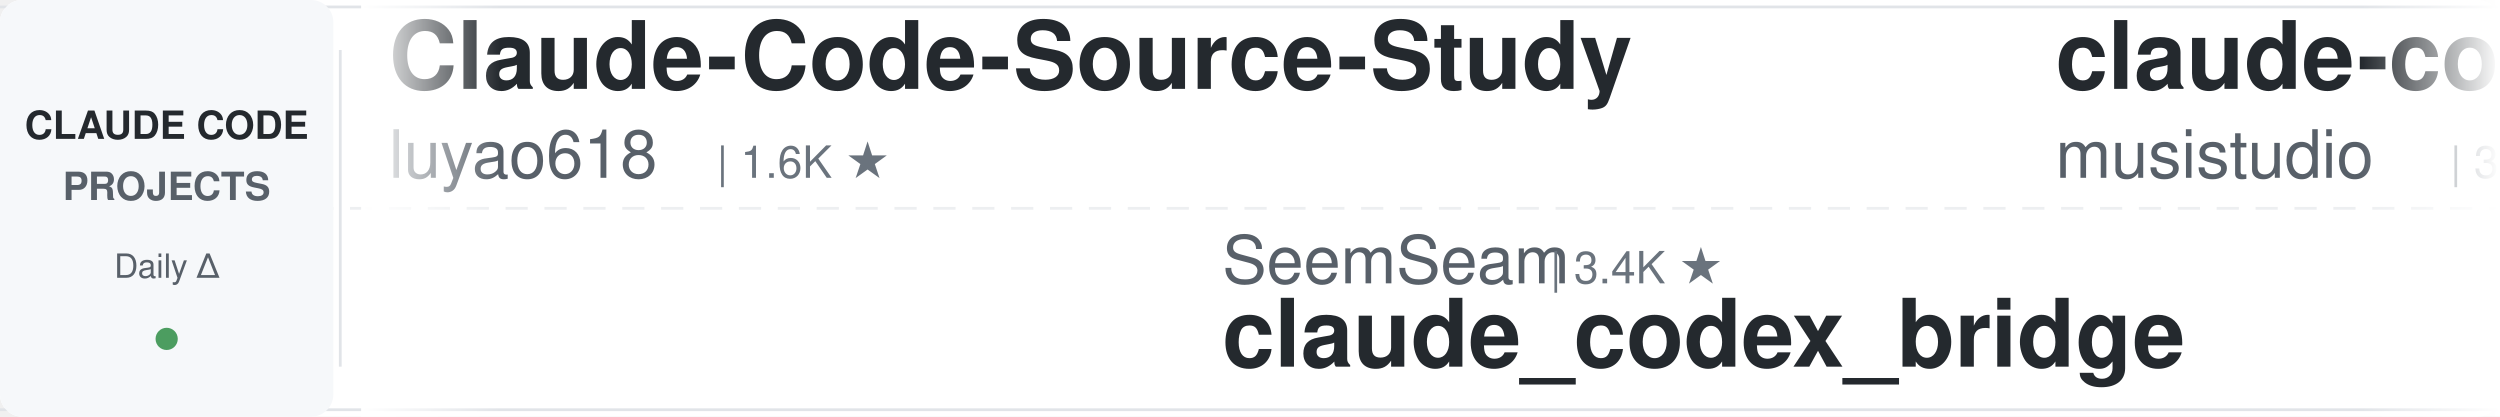
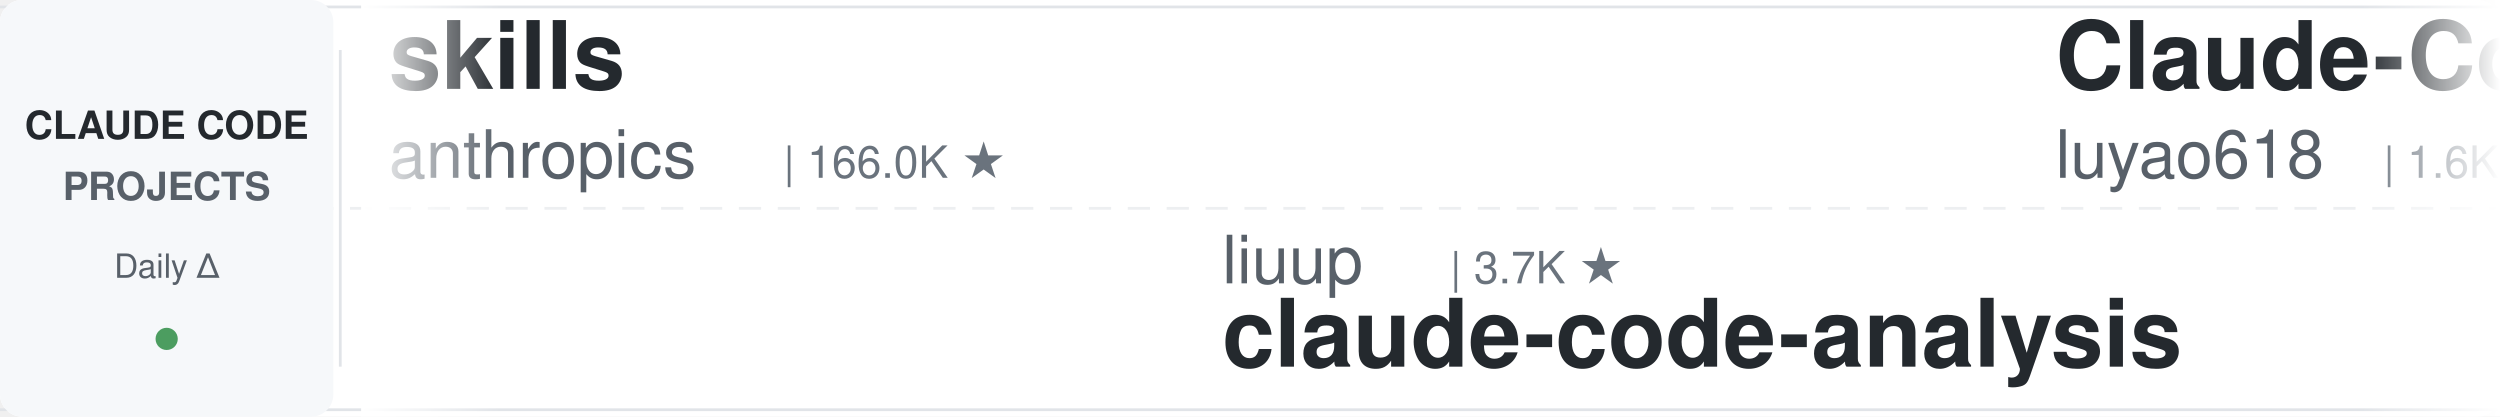
<svg xmlns="http://www.w3.org/2000/svg" width="900" height="150">
  <defs>
    <linearGradient id="leftFade" x1="0%" y1="0%" x2="100%" y2="0%">
      <stop offset="0%" style="stop-color:#ffffff;stop-opacity:1" />
      <stop offset="100%" style="stop-color:#ffffff;stop-opacity:0" />
    </linearGradient>
    <linearGradient id="rightFade" x1="0%" y1="0%" x2="100%" y2="0%">
      <stop offset="0%" style="stop-color:#ffffff;stop-opacity:0" />
      <stop offset="100%" style="stop-color:#ffffff;stop-opacity:1" />
    </linearGradient>
  </defs>
  <rect width="900" height="150" fill="#ffffff" rx="8" />
  <rect x="0" y="2" width="900" height="1" fill="#e1e4e8" />
  <rect x="0" y="147" width="900" height="1" fill="#e1e4e8" />
  <line x1="0" y1="75" x2="900" y2="75" stroke="#e1e4e8" stroke-width="1" stroke-dasharray="8 6" opacity="0.6" />
  <rect x="0" y="0" width="120" height="150" fill="#f6f8fa" rx="8" />
  <text x="60" y="50" font-family="-apple-system, BlinkMacSystemFont, 'Segoe UI', Helvetica, Arial, sans-serif" font-size="14" font-weight="600" fill="#24292e" text-anchor="middle">CLAUDE CODE</text>
  <text x="60" y="72" font-family="-apple-system, BlinkMacSystemFont, 'Segoe UI', Helvetica, Arial, sans-serif" font-size="14" font-weight="600" fill="#586069" text-anchor="middle">PROJECTS</text>
  <text x="60" y="100" font-family="-apple-system, BlinkMacSystemFont, 'Segoe UI', Helvetica, Arial, sans-serif" font-size="12" font-weight="500" fill="#586069" text-anchor="middle">Daily Δ</text>
  <circle cx="60" cy="122" r="4" fill="#22863a" opacity="0.8" />
  <rect x="122" y="18" width="1" height="114" fill="#e1e4e8" />
  <clipPath id="tickerClip">
    <rect x="130" y="0" width="770" height="150" />
  </clipPath>
  <g clip-path="url(#tickerClip)">
    <g id="tickerItems">
      <animateTransform attributeName="transform" attributeType="XML" type="translate" from="0 0" to="-3000 0" dur="54s" repeatCount="indefinite" />
      <g transform="translate(0, 0)">
+         <text x="140" y="32" font-family="-apple-system, BlinkMacSystemFont, 'Segoe UI', Helvetica, Arial, sans-serif" font-size="34" font-weight="600" fill="#24292e">skills</text>
+         <text x="140" y="64" font-family="-apple-system, BlinkMacSystemFont, 'Segoe UI', Helvetica, Arial, sans-serif" font-size="24" font-weight="400" fill="#586069">anthropics</text>
+         <text x="282" y="64" font-family="-apple-system, BlinkMacSystemFont, 'Segoe UI', Helvetica, Arial, sans-serif" font-size="16" font-weight="500" fill="#6a737d">| 166.0K ★</text>
+       </g>
+       <g transform="translate(300, 0)">
+         <text x="140" y="102" font-family="-apple-system, BlinkMacSystemFont, 'Segoe UI', Helvetica, Arial, sans-serif" font-size="24" font-weight="400" fill="#586069">liuup</text>
+         <text x="222" y="102" font-family="-apple-system, BlinkMacSystemFont, 'Segoe UI', Helvetica, Arial, sans-serif" font-size="16" font-weight="500" fill="#6a737d">| 3.7K ★</text>
+         <text x="140" y="132" font-family="-apple-system, BlinkMacSystemFont, 'Segoe UI', Helvetica, Arial, sans-serif" font-size="34" font-weight="600" fill="#24292e">claude-code-analysis</text>
+       </g>
+       <g transform="translate(600, 0)">
        <text x="140" y="32" font-family="-apple-system, BlinkMacSystemFont, 'Segoe UI', Helvetica, Arial, sans-serif" font-size="34" font-weight="600" fill="#24292e">Claude-Code-Source-Study</text>
        <text x="140" y="64" font-family="-apple-system, BlinkMacSystemFont, 'Segoe UI', Helvetica, Arial, sans-serif" font-size="24" font-weight="400" fill="#586069">luyao618</text>
        <text x="258" y="64" font-family="-apple-system, BlinkMacSystemFont, 'Segoe UI', Helvetica, Arial, sans-serif" font-size="16" font-weight="500" fill="#6a737d">| 1.6K ★</text>
      </g>
-       <g transform="translate(300, 0)">
-         <text x="140" y="102" font-family="-apple-system, BlinkMacSystemFont, 'Segoe UI', Helvetica, Arial, sans-serif" font-size="24" font-weight="400" fill="#586069">SeemSeam</text>
-         <text x="258" y="102" font-family="-apple-system, BlinkMacSystemFont, 'Segoe UI', Helvetica, Arial, sans-serif" font-size="16" font-weight="500" fill="#6a737d">| 3.4K ★</text>
-         <text x="140" y="132" font-family="-apple-system, BlinkMacSystemFont, 'Segoe UI', Helvetica, Arial, sans-serif" font-size="34" font-weight="600" fill="#24292e">claude_codex_bridge</text>
-       </g>
-       <g transform="translate(600, 0)">
-         <text x="140" y="32" font-family="-apple-system, BlinkMacSystemFont, 'Segoe UI', Helvetica, Arial, sans-serif" font-size="34" font-weight="600" fill="#24292e">claude-code-router</text>
-         <text x="140" y="64" font-family="-apple-system, BlinkMacSystemFont, 'Segoe UI', Helvetica, Arial, sans-serif" font-size="24" font-weight="400" fill="#586069">musistudio</text>
-         <text x="282" y="64" font-family="-apple-system, BlinkMacSystemFont, 'Segoe UI', Helvetica, Arial, sans-serif" font-size="16" font-weight="500" fill="#6a737d">| 36.4K ★</text>
-       </g>
      <g transform="translate(900, 0)">
-         <text x="140" y="102" font-family="-apple-system, BlinkMacSystemFont, 'Segoe UI', Helvetica, Arial, sans-serif" font-size="24" font-weight="400" fill="#586069">ding113</text>
-         <text x="246" y="102" font-family="-apple-system, BlinkMacSystemFont, 'Segoe UI', Helvetica, Arial, sans-serif" font-size="16" font-weight="500" fill="#6a737d">| 3.3K ★</text>
-         <text x="140" y="132" font-family="-apple-system, BlinkMacSystemFont, 'Segoe UI', Helvetica, Arial, sans-serif" font-size="34" font-weight="600" fill="#24292e">claude-code-hub</text>
+         <text x="140" y="102" font-family="-apple-system, BlinkMacSystemFont, 'Segoe UI', Helvetica, Arial, sans-serif" font-size="24" font-weight="400" fill="#586069">VoltAgent</text>
+         <text x="270" y="102" font-family="-apple-system, BlinkMacSystemFont, 'Segoe UI', Helvetica, Arial, sans-serif" font-size="16" font-weight="500" fill="#6a737d">| 24.0K ★</text>
+         <text x="140" y="132" font-family="-apple-system, BlinkMacSystemFont, 'Segoe UI', Helvetica, Arial, sans-serif" font-size="34" font-weight="600" fill="#24292e">awesome-claude-code-suba...</text>
      </g>
      <g transform="translate(1200, 0)">
-         <text x="140" y="32" font-family="-apple-system, BlinkMacSystemFont, 'Segoe UI', Helvetica, Arial, sans-serif" font-size="34" font-weight="600" fill="#24292e">claude-code-infrastructu...</text>
-         <text x="140" y="64" font-family="-apple-system, BlinkMacSystemFont, 'Segoe UI', Helvetica, Arial, sans-serif" font-size="24" font-weight="400" fill="#586069">diet103</text>
-         <text x="246" y="64" font-family="-apple-system, BlinkMacSystemFont, 'Segoe UI', Helvetica, Arial, sans-serif" font-size="16" font-weight="500" fill="#6a737d">| 10.0K ★</text>
+         <text x="140" y="32" font-family="-apple-system, BlinkMacSystemFont, 'Segoe UI', Helvetica, Arial, sans-serif" font-size="34" font-weight="600" fill="#24292e">claude-code-proxy</text>
+         <text x="140" y="64" font-family="-apple-system, BlinkMacSystemFont, 'Segoe UI', Helvetica, Arial, sans-serif" font-size="24" font-weight="400" fill="#586069">1rgs</text>
+         <text x="210" y="64" font-family="-apple-system, BlinkMacSystemFont, 'Segoe UI', Helvetica, Arial, sans-serif" font-size="16" font-weight="500" fill="#6a737d">| 3.7K ★</text>
      </g>
      <g transform="translate(1500, 0)">
-         <text x="140" y="102" font-family="-apple-system, BlinkMacSystemFont, 'Segoe UI', Helvetica, Arial, sans-serif" font-size="24" font-weight="400" fill="#586069">davila7</text>
-         <text x="246" y="102" font-family="-apple-system, BlinkMacSystemFont, 'Segoe UI', Helvetica, Arial, sans-serif" font-size="16" font-weight="500" fill="#6a737d">| 30.1K ★</text>
-         <text x="140" y="132" font-family="-apple-system, BlinkMacSystemFont, 'Segoe UI', Helvetica, Arial, sans-serif" font-size="34" font-weight="600" fill="#24292e">claude-code-templates</text>
+         <text x="140" y="102" font-family="-apple-system, BlinkMacSystemFont, 'Segoe UI', Helvetica, Arial, sans-serif" font-size="24" font-weight="400" fill="#586069">ponponon</text>
+         <text x="258" y="102" font-family="-apple-system, BlinkMacSystemFont, 'Segoe UI', Helvetica, Arial, sans-serif" font-size="16" font-weight="500" fill="#6a737d">| 2.3K ★</text>
+         <text x="140" y="132" font-family="-apple-system, BlinkMacSystemFont, 'Segoe UI', Helvetica, Arial, sans-serif" font-size="34" font-weight="600" fill="#24292e">claude_code_src</text>
      </g>
      <g transform="translate(1800, 0)">
-         <text x="140" y="32" font-family="-apple-system, BlinkMacSystemFont, 'Segoe UI', Helvetica, Arial, sans-serif" font-size="34" font-weight="600" fill="#24292e">claude-code-from-scratch</text>
-         <text x="140" y="64" font-family="-apple-system, BlinkMacSystemFont, 'Segoe UI', Helvetica, Arial, sans-serif" font-size="24" font-weight="400" fill="#586069">Windy3f3f3f3f</text>
-         <text x="318" y="64" font-family="-apple-system, BlinkMacSystemFont, 'Segoe UI', Helvetica, Arial, sans-serif" font-size="16" font-weight="500" fill="#6a737d">| 2.5K ★</text>
+         <text x="140" y="32" font-family="-apple-system, BlinkMacSystemFont, 'Segoe UI', Helvetica, Arial, sans-serif" font-size="34" font-weight="600" fill="#24292e">awesome-claude-code-tool...</text>
+         <text x="140" y="64" font-family="-apple-system, BlinkMacSystemFont, 'Segoe UI', Helvetica, Arial, sans-serif" font-size="24" font-weight="400" fill="#586069">rohitg00</text>
+         <text x="258" y="64" font-family="-apple-system, BlinkMacSystemFont, 'Segoe UI', Helvetica, Arial, sans-serif" font-size="16" font-weight="500" fill="#6a737d">| 2.4K ★</text>
      </g>
      <g transform="translate(2100, 0)">
-         <text x="140" y="102" font-family="-apple-system, BlinkMacSystemFont, 'Segoe UI', Helvetica, Arial, sans-serif" font-size="24" font-weight="400" fill="#586069">shareAI-lab</text>
-         <text x="294" y="102" font-family="-apple-system, BlinkMacSystemFont, 'Segoe UI', Helvetica, Arial, sans-serif" font-size="16" font-weight="500" fill="#6a737d">| 73.1K ★</text>
-         <text x="140" y="132" font-family="-apple-system, BlinkMacSystemFont, 'Segoe UI', Helvetica, Arial, sans-serif" font-size="34" font-weight="600" fill="#24292e">learn-claude-code</text>
+         <text x="140" y="102" font-family="-apple-system, BlinkMacSystemFont, 'Segoe UI', Helvetica, Arial, sans-serif" font-size="24" font-weight="400" fill="#586069">daymade</text>
+         <text x="246" y="102" font-family="-apple-system, BlinkMacSystemFont, 'Segoe UI', Helvetica, Arial, sans-serif" font-size="16" font-weight="500" fill="#6a737d">| 1.3K ★</text>
+         <text x="140" y="132" font-family="-apple-system, BlinkMacSystemFont, 'Segoe UI', Helvetica, Arial, sans-serif" font-size="34" font-weight="600" fill="#24292e">claude-code-skills</text>
      </g>
      <g transform="translate(2400, 0)">
        <text x="140" y="32" font-family="-apple-system, BlinkMacSystemFont, 'Segoe UI', Helvetica, Arial, sans-serif" font-size="34" font-weight="600" fill="#24292e">claude-code-source</text>
        <text x="140" y="64" font-family="-apple-system, BlinkMacSystemFont, 'Segoe UI', Helvetica, Arial, sans-serif" font-size="24" font-weight="400" fill="#586069">hangsman</text>
        <text x="258" y="64" font-family="-apple-system, BlinkMacSystemFont, 'Segoe UI', Helvetica, Arial, sans-serif" font-size="16" font-weight="500" fill="#6a737d">| 790 ★</text>
      </g>
      <g transform="translate(2700, 0)">
-         <text x="140" y="102" font-family="-apple-system, BlinkMacSystemFont, 'Segoe UI', Helvetica, Arial, sans-serif" font-size="24" font-weight="400" fill="#586069">krusemediallc</text>
-         <text x="318" y="102" font-family="-apple-system, BlinkMacSystemFont, 'Segoe UI', Helvetica, Arial, sans-serif" font-size="16" font-weight="500" fill="#6a737d">| 1.1K ★</text>
-         <text x="140" y="132" font-family="-apple-system, BlinkMacSystemFont, 'Segoe UI', Helvetica, Arial, sans-serif" font-size="34" font-weight="600" fill="#24292e">arcads-claude-code</text>
+         <text x="140" y="102" font-family="-apple-system, BlinkMacSystemFont, 'Segoe UI', Helvetica, Arial, sans-serif" font-size="24" font-weight="400" fill="#586069">davila7</text>
+         <text x="246" y="102" font-family="-apple-system, BlinkMacSystemFont, 'Segoe UI', Helvetica, Arial, sans-serif" font-size="16" font-weight="500" fill="#6a737d">| 30.1K ★</text>
+         <text x="140" y="132" font-family="-apple-system, BlinkMacSystemFont, 'Segoe UI', Helvetica, Arial, sans-serif" font-size="34" font-weight="600" fill="#24292e">claude-code-templates</text>
      </g>
      <g transform="translate(3000, 0)">
+         <text x="140" y="32" font-family="-apple-system, BlinkMacSystemFont, 'Segoe UI', Helvetica, Arial, sans-serif" font-size="34" font-weight="600" fill="#24292e">skills</text>
+         <text x="140" y="64" font-family="-apple-system, BlinkMacSystemFont, 'Segoe UI', Helvetica, Arial, sans-serif" font-size="24" font-weight="400" fill="#586069">anthropics</text>
+         <text x="282" y="64" font-family="-apple-system, BlinkMacSystemFont, 'Segoe UI', Helvetica, Arial, sans-serif" font-size="16" font-weight="500" fill="#6a737d">| 166.0K ★</text>
+       </g>
+       <g transform="translate(3300, 0)">
+         <text x="140" y="102" font-family="-apple-system, BlinkMacSystemFont, 'Segoe UI', Helvetica, Arial, sans-serif" font-size="24" font-weight="400" fill="#586069">liuup</text>
+         <text x="222" y="102" font-family="-apple-system, BlinkMacSystemFont, 'Segoe UI', Helvetica, Arial, sans-serif" font-size="16" font-weight="500" fill="#6a737d">| 3.7K ★</text>
+         <text x="140" y="132" font-family="-apple-system, BlinkMacSystemFont, 'Segoe UI', Helvetica, Arial, sans-serif" font-size="34" font-weight="600" fill="#24292e">claude-code-analysis</text>
+       </g>
+       <g transform="translate(3600, 0)">
        <text x="140" y="32" font-family="-apple-system, BlinkMacSystemFont, 'Segoe UI', Helvetica, Arial, sans-serif" font-size="34" font-weight="600" fill="#24292e">Claude-Code-Source-Study</text>
        <text x="140" y="64" font-family="-apple-system, BlinkMacSystemFont, 'Segoe UI', Helvetica, Arial, sans-serif" font-size="24" font-weight="400" fill="#586069">luyao618</text>
        <text x="258" y="64" font-family="-apple-system, BlinkMacSystemFont, 'Segoe UI', Helvetica, Arial, sans-serif" font-size="16" font-weight="500" fill="#6a737d">| 1.6K ★</text>
      </g>
-       <g transform="translate(3300, 0)">
-         <text x="140" y="102" font-family="-apple-system, BlinkMacSystemFont, 'Segoe UI', Helvetica, Arial, sans-serif" font-size="24" font-weight="400" fill="#586069">SeemSeam</text>
-         <text x="258" y="102" font-family="-apple-system, BlinkMacSystemFont, 'Segoe UI', Helvetica, Arial, sans-serif" font-size="16" font-weight="500" fill="#6a737d">| 3.4K ★</text>
-         <text x="140" y="132" font-family="-apple-system, BlinkMacSystemFont, 'Segoe UI', Helvetica, Arial, sans-serif" font-size="34" font-weight="600" fill="#24292e">claude_codex_bridge</text>
-       </g>
-       <g transform="translate(3600, 0)">
-         <text x="140" y="32" font-family="-apple-system, BlinkMacSystemFont, 'Segoe UI', Helvetica, Arial, sans-serif" font-size="34" font-weight="600" fill="#24292e">claude-code-router</text>
-         <text x="140" y="64" font-family="-apple-system, BlinkMacSystemFont, 'Segoe UI', Helvetica, Arial, sans-serif" font-size="24" font-weight="400" fill="#586069">musistudio</text>
-         <text x="282" y="64" font-family="-apple-system, BlinkMacSystemFont, 'Segoe UI', Helvetica, Arial, sans-serif" font-size="16" font-weight="500" fill="#6a737d">| 36.4K ★</text>
-       </g>
      <g transform="translate(3900, 0)">
-         <text x="140" y="102" font-family="-apple-system, BlinkMacSystemFont, 'Segoe UI', Helvetica, Arial, sans-serif" font-size="24" font-weight="400" fill="#586069">ding113</text>
-         <text x="246" y="102" font-family="-apple-system, BlinkMacSystemFont, 'Segoe UI', Helvetica, Arial, sans-serif" font-size="16" font-weight="500" fill="#6a737d">| 3.3K ★</text>
-         <text x="140" y="132" font-family="-apple-system, BlinkMacSystemFont, 'Segoe UI', Helvetica, Arial, sans-serif" font-size="34" font-weight="600" fill="#24292e">claude-code-hub</text>
+         <text x="140" y="102" font-family="-apple-system, BlinkMacSystemFont, 'Segoe UI', Helvetica, Arial, sans-serif" font-size="24" font-weight="400" fill="#586069">VoltAgent</text>
+         <text x="270" y="102" font-family="-apple-system, BlinkMacSystemFont, 'Segoe UI', Helvetica, Arial, sans-serif" font-size="16" font-weight="500" fill="#6a737d">| 24.0K ★</text>
+         <text x="140" y="132" font-family="-apple-system, BlinkMacSystemFont, 'Segoe UI', Helvetica, Arial, sans-serif" font-size="34" font-weight="600" fill="#24292e">awesome-claude-code-suba...</text>
      </g>
    </g>
  </g>
  <rect x="130" y="0" width="50" height="150" fill="url(#leftFade)" />
  <rect x="850" y="0" width="50" height="150" fill="url(#rightFade)" />
</svg>
